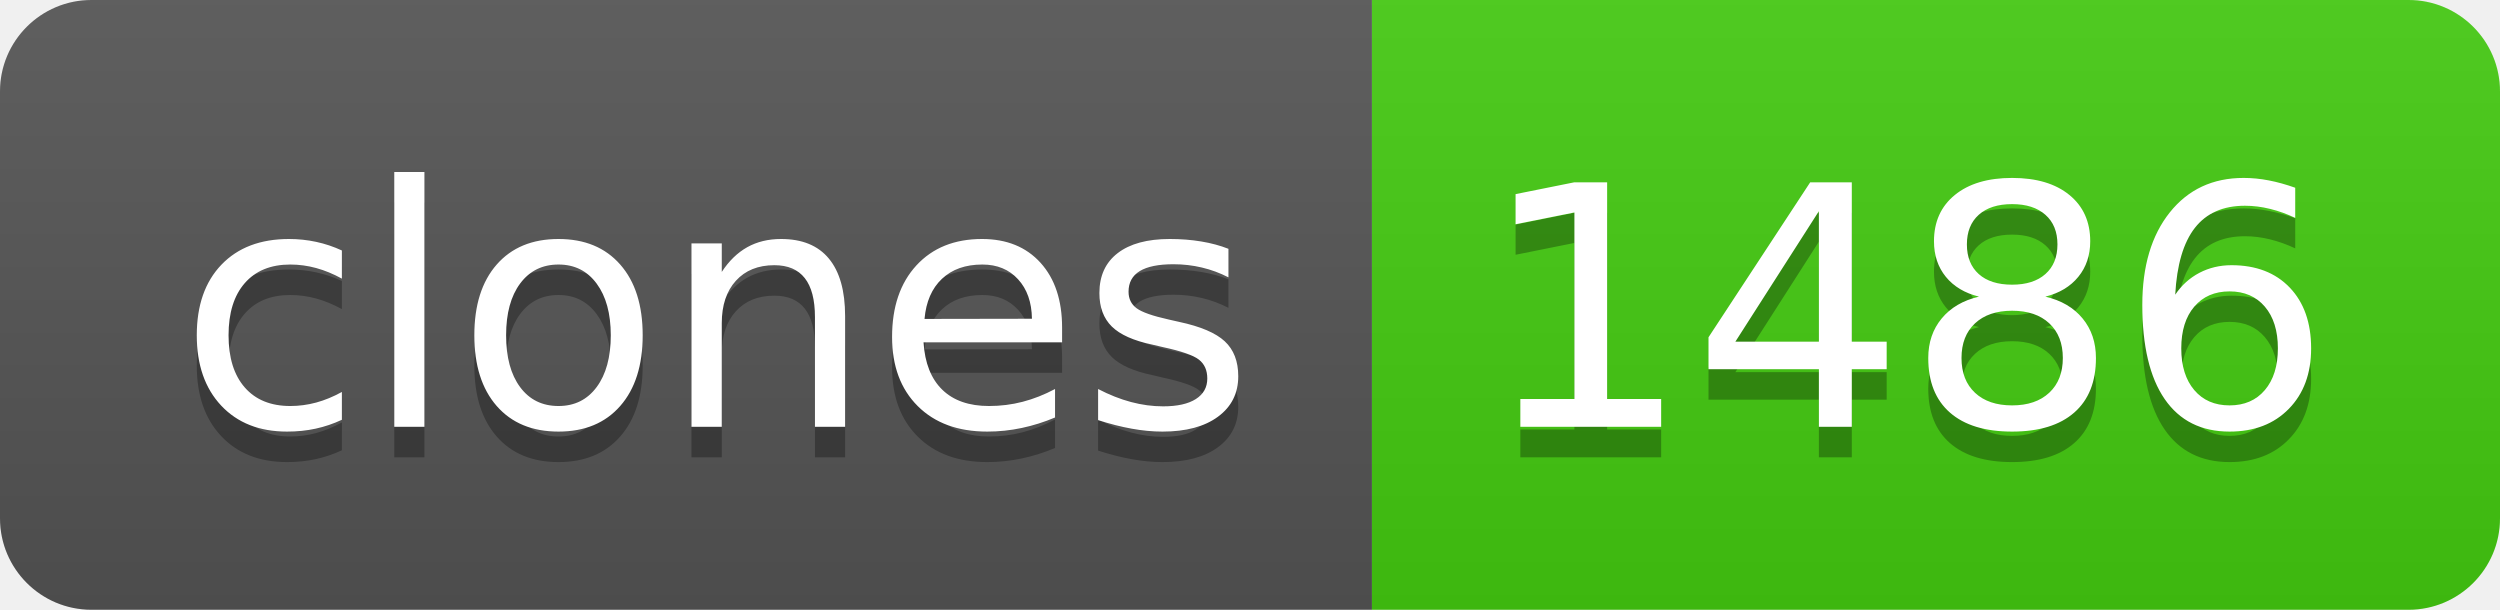
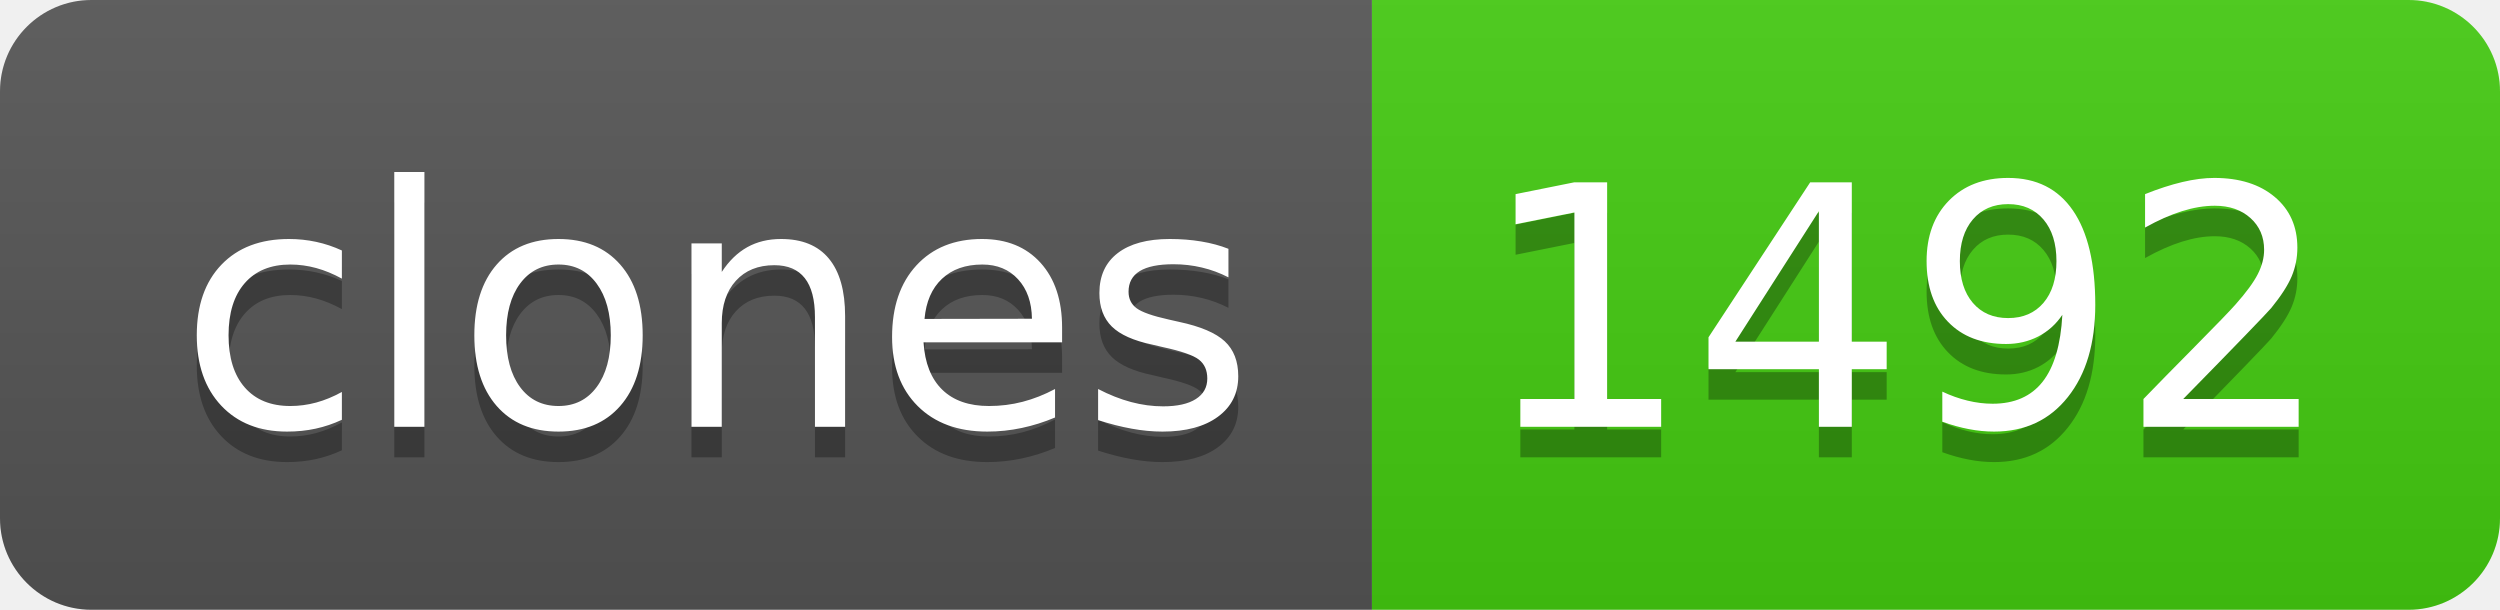
- <svg xmlns="http://www.w3.org/2000/svg" width="82" height="20" role="img" aria-label="clones: 1486">
+ <svg xmlns="http://www.w3.org/2000/svg" width="82" height="20" role="img" aria-label="clones: 1492">
  <linearGradient id="s" x2="0" y2="100%">
    <stop offset="0" stop-color="#bbb" stop-opacity=".1" />
    <stop offset="1" stop-opacity=".1" />
  </linearGradient>
  <clipPath id="r">
    <rect width="82" height="20" rx="3" fill="#fff" />
  </clipPath>
  <g clip-path="url(#r)">
    <rect width="45" height="20" fill="#555" />
    <rect x="45" width="37" height="20" fill="#4c1" />
    <rect width="82" height="20" fill="url(#s)" />
  </g>
  <g fill="#fff" text-anchor="middle" font-family="Verdana,Geneva,DejaVu Sans,sans-serif" text-rendering="geometricPrecision" font-size="110">
    <text aria-hidden="true" x="235" y="150" fill="#010101" fill-opacity=".3" transform="scale(.1)" textLength="350">clones</text>
    <text x="235" y="140" transform="scale(.1)" fill="#fff" textLength="350">clones</text>
-     <text aria-hidden="true" x="625" y="150" fill="#010101" fill-opacity=".3" transform="scale(.1)" textLength="270">1486</text>
-     <text x="625" y="140" transform="scale(.1)" fill="#fff" textLength="270">1486</text>
+     <text aria-hidden="true" x="625" y="150" fill="#010101" fill-opacity=".3" transform="scale(.1)" textLength="270">1492</text>
+     <text x="625" y="140" transform="scale(.1)" fill="#fff" textLength="270">1492</text>
  </g>
</svg>
